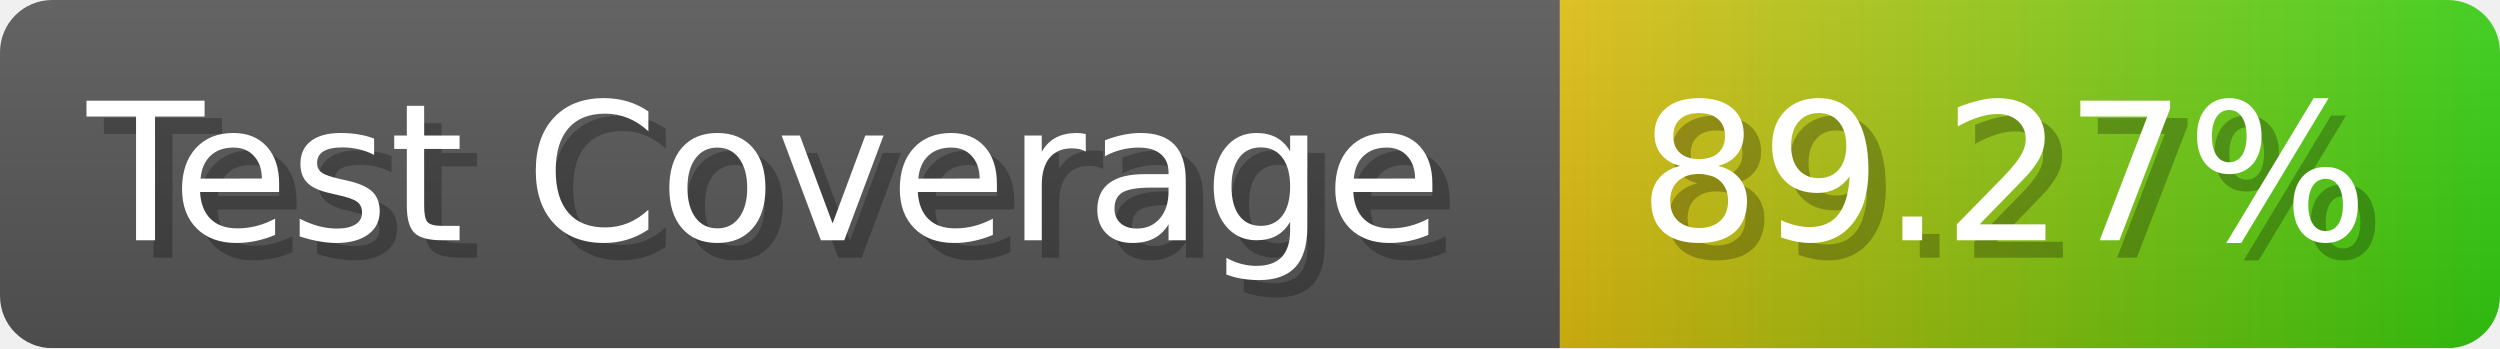
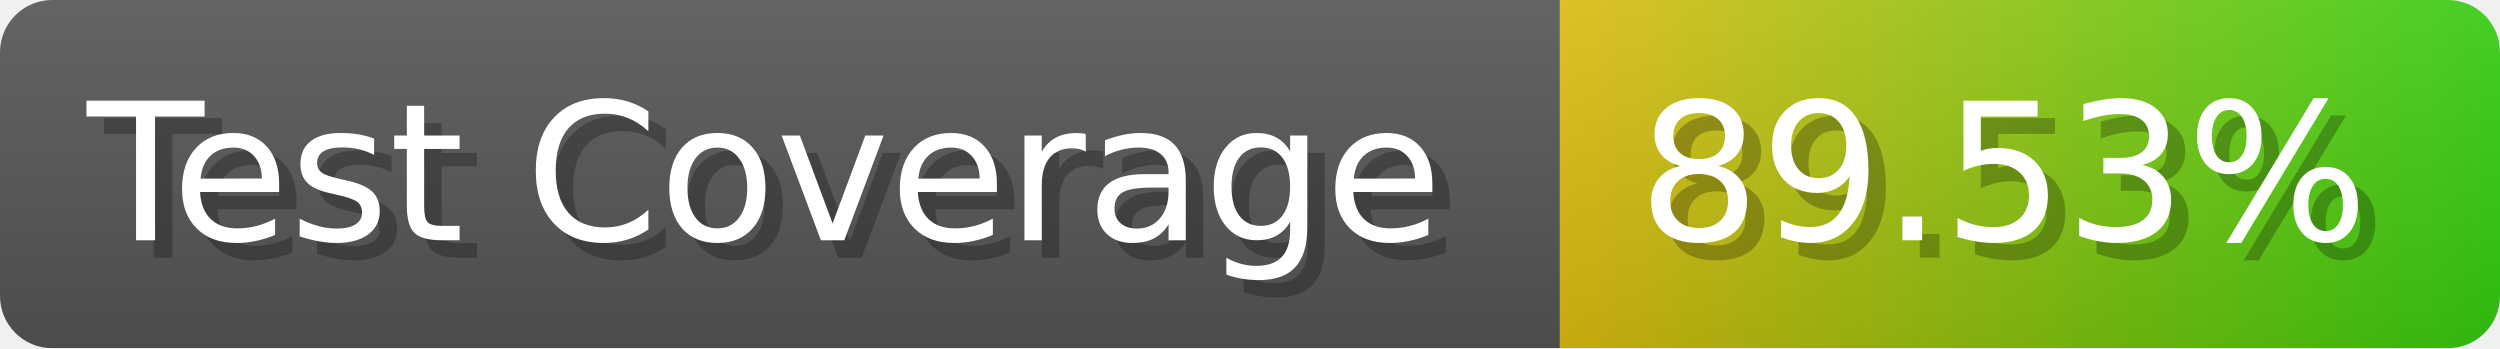
- <svg xmlns="http://www.w3.org/2000/svg" width="143.6" height="20" viewBox="0 0 1436 200" role="img" aria-label="Test Coverage: 89.27%">
+ <svg xmlns="http://www.w3.org/2000/svg" width="143.6" height="20" viewBox="0 0 1436 200" role="img" aria-label="Test Coverage: 89.53%">
  <linearGradient id="a" x2="0" y2="100%">
    <stop offset="0" stop-opacity=".1" stop-color="#EEE" />
    <stop offset="1" stop-opacity=".1" />
  </linearGradient>
  <mask id="m">
    <rect width="1436" height="200" rx="30" fill="#FFF" />
  </mask>
  <g mask="url(#m)">
    <rect width="896" height="200" fill="#555" />
    <rect width="540" height="200" fill="url(#x)" x="896" />
    <rect width="1436" height="200" fill="url(#a)" />
  </g>
  <g aria-hidden="true" fill="#fff" text-anchor="start" font-family="Verdana,DejaVu Sans,sans-serif" font-size="110">
    <text x="60" y="148" textLength="796" fill="#000" opacity="0.25">Test Coverage</text>
    <text x="50" y="138" textLength="796">Test Coverage</text>
-     <text x="951" y="148" textLength="440" fill="#000" opacity="0.25">89.27%</text>
-     <text x="941" y="138" textLength="440">89.27%</text>
+     <text x="951" y="148" textLength="440" fill="#000" opacity="0.25">89.53%</text>
+     <text x="941" y="138" textLength="440">89.53%</text>
  </g>
  <linearGradient id="x" x1="0%" y1="0%" x2="100%" y2="0%">
    <stop offset="0%" style="stop-color:#DB1" />
    <stop offset="100%" style="stop-color:#3C1" />
  </linearGradient>
</svg>
